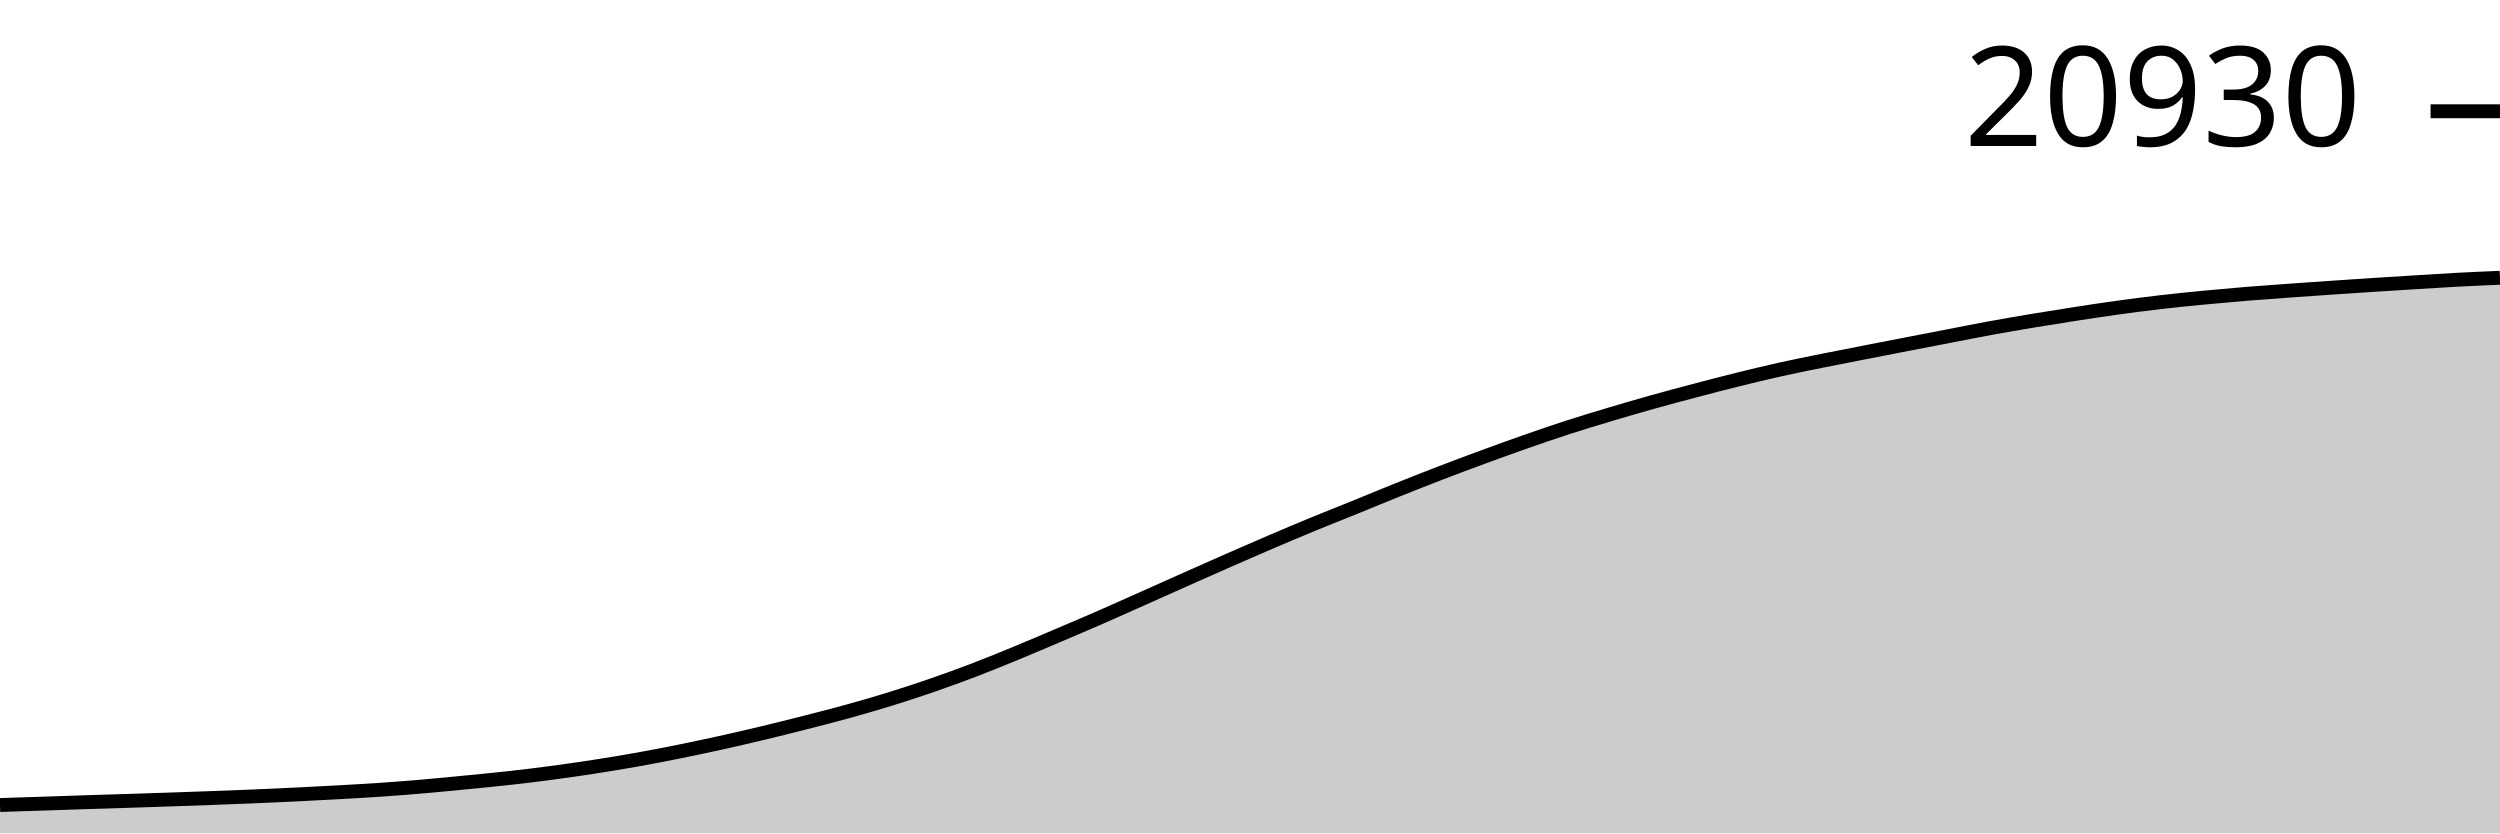
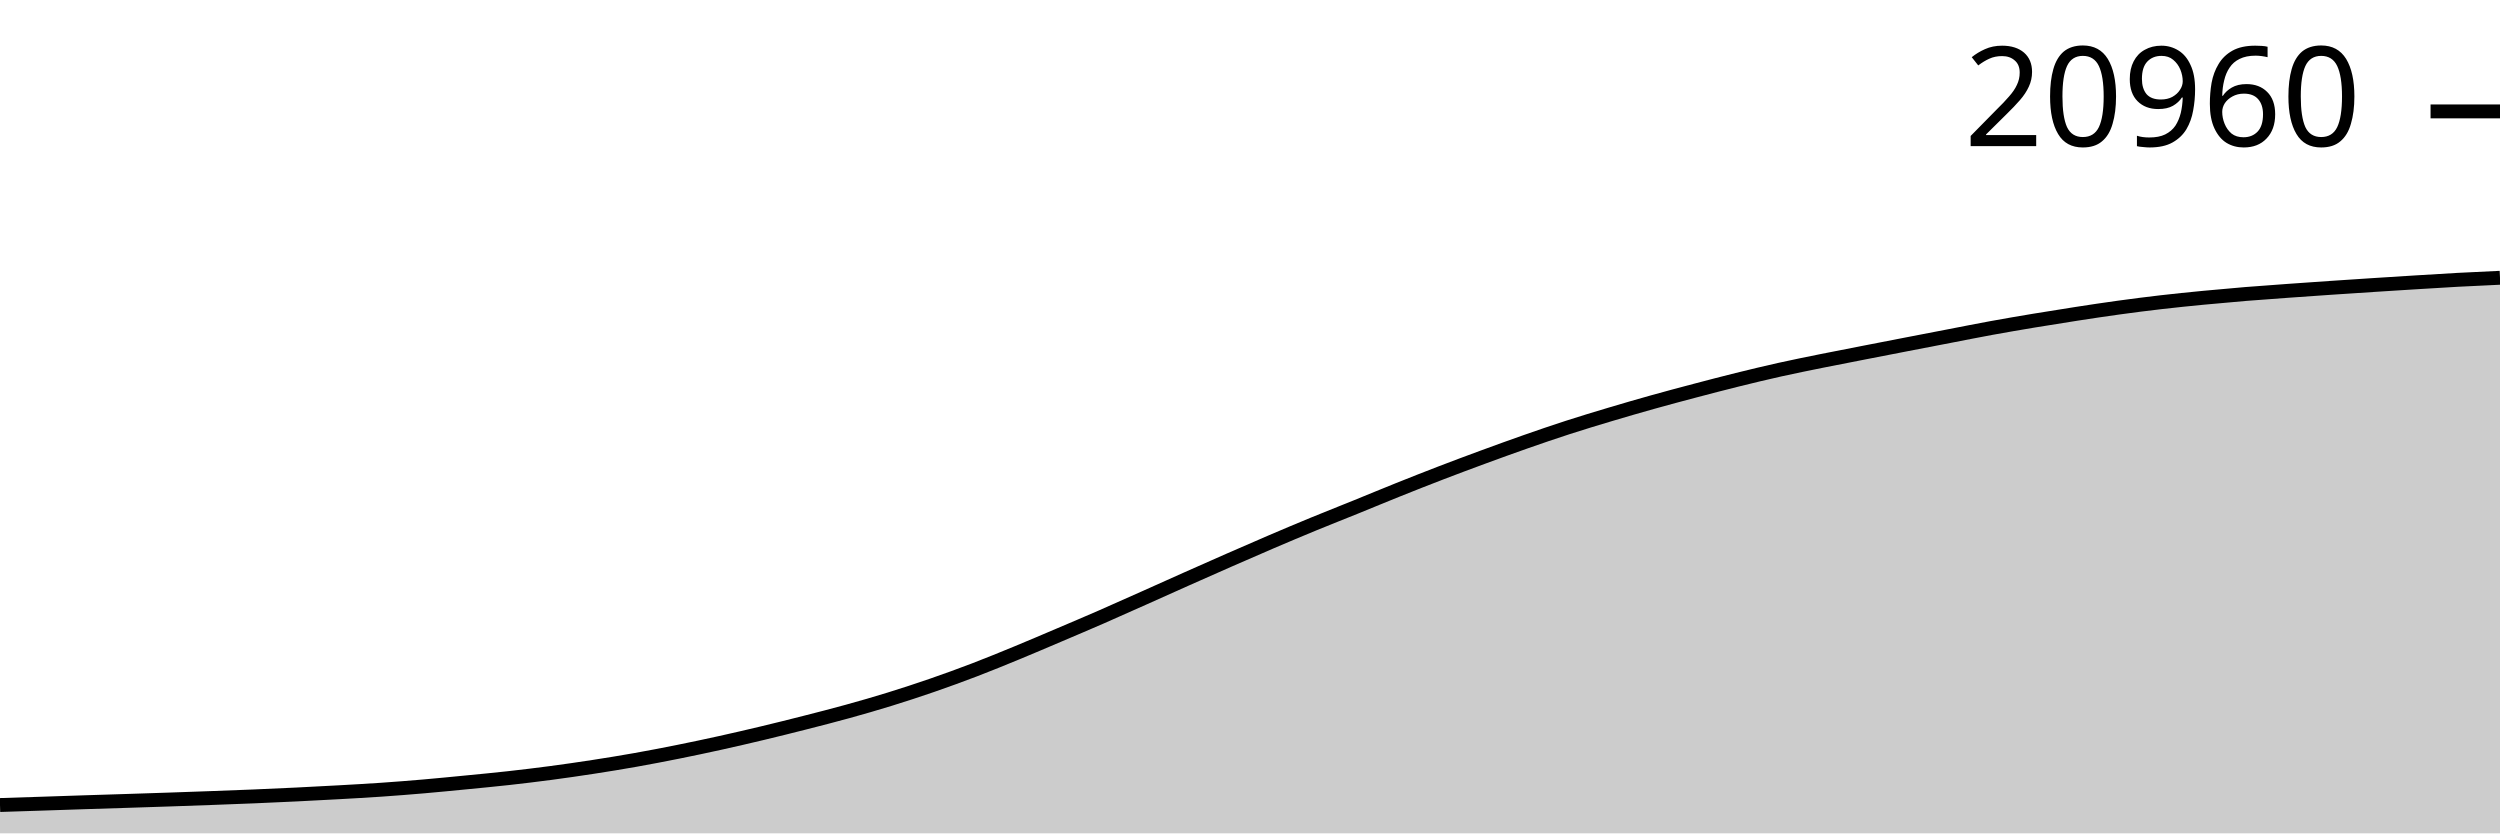
<svg xmlns="http://www.w3.org/2000/svg" viewBox="0 0 180 60">
  <g transform="translate(0,20)">
-     <path class="area" fill="rgba(0, 0, 0, 0.2)" d="M0,37.961C1.017,37.928,2.034,37.896,3.051,37.863C4.068,37.829,5.085,37.793,6.102,37.76C7.119,37.727,8.136,37.697,9.153,37.665C10.169,37.632,11.186,37.599,12.203,37.565C13.22,37.53,14.237,37.495,15.254,37.457C16.271,37.419,17.288,37.382,18.305,37.339C19.322,37.297,20.339,37.251,21.356,37.201C22.373,37.152,23.39,37.098,24.407,37.041C25.424,36.984,26.441,36.928,27.458,36.858C28.475,36.788,29.492,36.708,30.508,36.62C31.525,36.532,32.542,36.431,33.559,36.332C34.576,36.233,35.593,36.137,36.61,36.024C37.627,35.911,38.644,35.788,39.661,35.653C40.678,35.518,41.695,35.372,42.712,35.215C43.729,35.058,44.746,34.892,45.763,34.711C46.78,34.53,47.797,34.334,48.814,34.13C49.831,33.925,50.847,33.71,51.864,33.486C52.881,33.261,53.898,33.025,54.915,32.782C55.932,32.538,56.949,32.284,57.966,32.025C58.983,31.766,60,31.507,61.017,31.226C62.034,30.944,63.051,30.651,64.068,30.336C65.085,30.022,66.102,29.688,67.119,29.337C68.136,28.985,69.153,28.616,70.169,28.227C71.186,27.838,72.203,27.42,73.22,27.002C74.237,26.583,75.254,26.146,76.271,25.714C77.288,25.281,78.305,24.85,79.322,24.406C80.339,23.962,81.356,23.504,82.373,23.05C83.39,22.597,84.407,22.138,85.424,21.685C86.441,21.232,87.458,20.78,88.475,20.334C89.492,19.889,90.508,19.444,91.525,19.009C92.542,18.574,93.559,18.145,94.576,17.726C95.593,17.307,96.61,16.909,97.627,16.496C98.644,16.084,99.661,15.658,100.678,15.251C101.695,14.843,102.712,14.442,103.729,14.051C104.746,13.66,105.763,13.28,106.78,12.906C107.797,12.532,108.814,12.162,109.831,11.806C110.847,11.45,111.864,11.1,112.881,10.771C113.898,10.442,114.915,10.136,115.932,9.832C116.949,9.528,117.966,9.232,118.983,8.947C120,8.662,121.017,8.391,122.034,8.123C123.051,7.854,124.068,7.588,125.085,7.336C126.102,7.084,127.119,6.839,128.136,6.612C129.153,6.385,130.169,6.181,131.186,5.976C132.203,5.77,133.22,5.576,134.237,5.377C135.254,5.178,136.271,4.98,137.288,4.783C138.305,4.586,139.322,4.39,140.339,4.194C141.356,3.998,142.373,3.794,143.39,3.608C144.407,3.422,145.424,3.249,146.441,3.079C147.458,2.91,148.475,2.747,149.492,2.591C150.508,2.434,151.525,2.28,152.542,2.14C153.559,2,154.576,1.869,155.593,1.751C156.61,1.634,157.627,1.532,158.644,1.433C159.661,1.335,160.678,1.244,161.695,1.16C162.712,1.077,163.729,1.006,164.746,0.932C165.763,0.859,166.78,0.788,167.797,0.719C168.814,0.65,169.831,0.582,170.847,0.516C171.864,0.45,172.881,0.386,173.898,0.323C174.915,0.261,175.932,0.194,176.949,0.14C177.966,0.086,178.983,0.043,180,0L180,40C178.983,40,177.966,40,176.949,40C175.932,40,174.915,40,173.898,40C172.881,40,171.864,40,170.847,40C169.831,40,168.814,40,167.797,40C166.78,40,165.763,40,164.746,40C163.729,40,162.712,40,161.695,40C160.678,40,159.661,40,158.644,40C157.627,40,156.61,40,155.593,40C154.576,40,153.559,40,152.542,40C151.525,40,150.508,40,149.492,40C148.475,40,147.458,40,146.441,40C145.424,40,144.407,40,143.39,40C142.373,40,141.356,40,140.339,40C139.322,40,138.305,40,137.288,40C136.271,40,135.254,40,134.237,40C133.22,40,132.203,40,131.186,40C130.169,40,129.153,40,128.136,40C127.119,40,126.102,40,125.085,40C124.068,40,123.051,40,122.034,40C121.017,40,120,40,118.983,40C117.966,40,116.949,40,115.932,40C114.915,40,113.898,40,112.881,40C111.864,40,110.847,40,109.831,40C108.814,40,107.797,40,106.78,40C105.763,40,104.746,40,103.729,40C102.712,40,101.695,40,100.678,40C99.661,40,98.644,40,97.627,40C96.61,40,95.593,40,94.576,40C93.559,40,92.542,40,91.525,40C90.508,40,89.492,40,88.475,40C87.458,40,86.441,40,85.424,40C84.407,40,83.39,40,82.373,40C81.356,40,80.339,40,79.322,40C78.305,40,77.288,40,76.271,40C75.254,40,74.237,40,73.22,40C72.203,40,71.186,40,70.169,40C69.153,40,68.136,40,67.119,40C66.102,40,65.085,40,64.068,40C63.051,40,62.034,40,61.017,40C60,40,58.983,40,57.966,40C56.949,40,55.932,40,54.915,40C53.898,40,52.881,40,51.864,40C50.847,40,49.831,40,48.814,40C47.797,40,46.78,40,45.763,40C44.746,40,43.729,40,42.712,40C41.695,40,40.678,40,39.661,40C38.644,40,37.627,40,36.61,40C35.593,40,34.576,40,33.559,40C32.542,40,31.525,40,30.508,40C29.492,40,28.475,40,27.458,40C26.441,40,25.424,40,24.407,40C23.39,40,22.373,40,21.356,40C20.339,40,19.322,40,18.305,40C17.288,40,16.271,40,15.254,40C14.237,40,13.22,40,12.203,40C11.186,40,10.169,40,9.153,40C8.136,40,7.119,40,6.102,40C5.085,40,4.068,40,3.051,40C2.034,40,1.017,40,0,40Z" />
-     <path class="line" stroke="black" fill="none" d="M0,37.961C1.017,37.928,2.034,37.896,3.051,37.863C4.068,37.829,5.085,37.793,6.102,37.76C7.119,37.727,8.136,37.697,9.153,37.665C10.169,37.632,11.186,37.599,12.203,37.565C13.22,37.53,14.237,37.495,15.254,37.457C16.271,37.419,17.288,37.382,18.305,37.339C19.322,37.297,20.339,37.251,21.356,37.201C22.373,37.152,23.39,37.098,24.407,37.041C25.424,36.984,26.441,36.928,27.458,36.858C28.475,36.788,29.492,36.708,30.508,36.62C31.525,36.532,32.542,36.431,33.559,36.332C34.576,36.233,35.593,36.137,36.61,36.024C37.627,35.911,38.644,35.788,39.661,35.653C40.678,35.518,41.695,35.372,42.712,35.215C43.729,35.058,44.746,34.892,45.763,34.711C46.78,34.53,47.797,34.334,48.814,34.13C49.831,33.925,50.847,33.71,51.864,33.486C52.881,33.261,53.898,33.025,54.915,32.782C55.932,32.538,56.949,32.284,57.966,32.025C58.983,31.766,60,31.507,61.017,31.226C62.034,30.944,63.051,30.651,64.068,30.336C65.085,30.022,66.102,29.688,67.119,29.337C68.136,28.985,69.153,28.616,70.169,28.227C71.186,27.838,72.203,27.42,73.22,27.002C74.237,26.583,75.254,26.146,76.271,25.714C77.288,25.281,78.305,24.85,79.322,24.406C80.339,23.962,81.356,23.504,82.373,23.05C83.39,22.597,84.407,22.138,85.424,21.685C86.441,21.232,87.458,20.78,88.475,20.334C89.492,19.889,90.508,19.444,91.525,19.009C92.542,18.574,93.559,18.145,94.576,17.726C95.593,17.307,96.61,16.909,97.627,16.496C98.644,16.084,99.661,15.658,100.678,15.251C101.695,14.843,102.712,14.442,103.729,14.051C104.746,13.66,105.763,13.28,106.78,12.906C107.797,12.532,108.814,12.162,109.831,11.806C110.847,11.45,111.864,11.1,112.881,10.771C113.898,10.442,114.915,10.136,115.932,9.832C116.949,9.528,117.966,9.232,118.983,8.947C120,8.662,121.017,8.391,122.034,8.123C123.051,7.854,124.068,7.588,125.085,7.336C126.102,7.084,127.119,6.839,128.136,6.612C129.153,6.385,130.169,6.181,131.186,5.976C132.203,5.77,133.22,5.576,134.237,5.377C135.254,5.178,136.271,4.98,137.288,4.783C138.305,4.586,139.322,4.39,140.339,4.194C141.356,3.998,142.373,3.794,143.39,3.608C144.407,3.422,145.424,3.249,146.441,3.079C147.458,2.91,148.475,2.747,149.492,2.591C150.508,2.434,151.525,2.28,152.542,2.14C153.559,2,154.576,1.869,155.593,1.751C156.61,1.634,157.627,1.532,158.644,1.433C159.661,1.335,160.678,1.244,161.695,1.16C162.712,1.077,163.729,1.006,164.746,0.932C165.763,0.859,166.78,0.788,167.797,0.719C168.814,0.65,169.831,0.582,170.847,0.516C171.864,0.45,172.881,0.386,173.898,0.323C174.915,0.261,175.932,0.194,176.949,0.14C177.966,0.086,178.983,0.043,180,0" />
-     <path class="axis-ceiling" stroke-width="1" stroke="black" fill="none" d="M175,-11.989L180,-11.989" />
-     <text class="axis-ceiling-label" font-family="sans-serif" text-anchor="end" font-size="10px" x="170" y="-9.489">20930</text>
+     <path class="area" fill="rgba(0, 0, 0, 0.2)" d="M0,37.961C1.017,37.929,2.034,37.897,3.051,37.863C4.068,37.83,5.085,37.794,6.102,37.761C7.119,37.728,8.136,37.698,9.153,37.665C10.169,37.633,11.186,37.6,12.203,37.565C13.22,37.53,14.237,37.495,15.254,37.457C16.271,37.42,17.288,37.382,18.305,37.34C19.322,37.297,20.339,37.252,21.356,37.202C22.373,37.152,23.39,37.099,24.407,37.042C25.424,36.984,26.441,36.929,27.458,36.859C28.475,36.789,29.492,36.708,30.508,36.621C31.525,36.533,32.542,36.432,33.559,36.333C34.576,36.233,35.593,36.138,36.61,36.025C37.627,35.911,38.644,35.789,39.661,35.654C40.678,35.519,41.695,35.372,42.712,35.215C43.729,35.058,44.746,34.893,45.763,34.712C46.78,34.531,47.797,34.335,48.814,34.131C49.831,33.927,50.847,33.712,51.864,33.487C52.881,33.262,53.898,33.026,54.915,32.783C55.932,32.54,56.949,32.286,57.966,32.027C58.983,31.767,60,31.509,61.017,31.227C62.034,30.946,63.051,30.653,64.068,30.338C65.085,30.023,66.102,29.69,67.119,29.339C68.136,28.987,69.153,28.618,70.169,28.229C71.186,27.84,72.203,27.423,73.22,27.004C74.237,26.585,75.254,26.149,76.271,25.716C77.288,25.284,78.305,24.853,79.322,24.409C80.339,23.965,81.356,23.507,82.373,23.054C83.39,22.6,84.407,22.141,85.424,21.688C86.441,21.236,87.458,20.784,88.475,20.338C89.492,19.892,90.508,19.448,91.525,19.013C92.542,18.578,93.559,18.149,94.576,17.73C95.593,17.312,96.61,16.913,97.627,16.501C98.644,16.088,99.661,15.663,100.678,15.256C101.695,14.848,102.712,14.446,103.729,14.056C104.746,13.665,105.763,13.285,106.78,12.911C107.797,12.537,108.814,12.167,109.831,11.811C110.847,11.455,111.864,11.106,112.881,10.777C113.898,10.448,114.915,10.141,115.932,9.837C116.949,9.533,117.966,9.238,118.983,8.953C120,8.668,121.017,8.397,122.034,8.129C123.051,7.86,124.068,7.594,125.085,7.342C126.102,7.09,127.119,6.845,128.136,6.618C129.153,6.392,130.169,6.188,131.186,5.982C132.203,5.776,133.22,5.582,134.237,5.383C135.254,5.185,136.271,4.987,137.288,4.79C138.305,4.593,139.322,4.397,140.339,4.201C141.356,4.005,142.373,3.801,143.39,3.615C144.407,3.429,145.424,3.256,146.441,3.086C147.458,2.917,148.475,2.754,149.492,2.598C150.508,2.441,151.525,2.287,152.542,2.147C153.559,2.007,154.576,1.876,155.593,1.759C156.61,1.641,157.627,1.539,158.644,1.44C159.661,1.342,160.678,1.251,161.695,1.167C162.712,1.084,163.729,1.013,164.746,0.939C165.763,0.866,166.78,0.796,167.797,0.726C168.814,0.657,169.831,0.59,170.847,0.524C171.864,0.458,172.881,0.393,173.898,0.331C174.915,0.268,175.932,0.203,176.949,0.148C177.966,0.093,178.983,0.046,180,0L180,40C178.983,40,177.966,40,176.949,40C175.932,40,174.915,40,173.898,40C172.881,40,171.864,40,170.847,40C169.831,40,168.814,40,167.797,40C166.78,40,165.763,40,164.746,40C163.729,40,162.712,40,161.695,40C160.678,40,159.661,40,158.644,40C157.627,40,156.61,40,155.593,40C154.576,40,153.559,40,152.542,40C151.525,40,150.508,40,149.492,40C148.475,40,147.458,40,146.441,40C145.424,40,144.407,40,143.39,40C142.373,40,141.356,40,140.339,40C139.322,40,138.305,40,137.288,40C136.271,40,135.254,40,134.237,40C133.22,40,132.203,40,131.186,40C130.169,40,129.153,40,128.136,40C127.119,40,126.102,40,125.085,40C124.068,40,123.051,40,122.034,40C121.017,40,120,40,118.983,40C117.966,40,116.949,40,115.932,40C114.915,40,113.898,40,112.881,40C111.864,40,110.847,40,109.831,40C108.814,40,107.797,40,106.78,40C105.763,40,104.746,40,103.729,40C102.712,40,101.695,40,100.678,40C99.661,40,98.644,40,97.627,40C96.61,40,95.593,40,94.576,40C93.559,40,92.542,40,91.525,40C90.508,40,89.492,40,88.475,40C87.458,40,86.441,40,85.424,40C84.407,40,83.39,40,82.373,40C81.356,40,80.339,40,79.322,40C78.305,40,77.288,40,76.271,40C75.254,40,74.237,40,73.22,40C72.203,40,71.186,40,70.169,40C69.153,40,68.136,40,67.119,40C66.102,40,65.085,40,64.068,40C63.051,40,62.034,40,61.017,40C60,40,58.983,40,57.966,40C56.949,40,55.932,40,54.915,40C53.898,40,52.881,40,51.864,40C50.847,40,49.831,40,48.814,40C47.797,40,46.78,40,45.763,40C44.746,40,43.729,40,42.712,40C41.695,40,40.678,40,39.661,40C38.644,40,37.627,40,36.61,40C35.593,40,34.576,40,33.559,40C32.542,40,31.525,40,30.508,40C29.492,40,28.475,40,27.458,40C26.441,40,25.424,40,24.407,40C23.39,40,22.373,40,21.356,40C20.339,40,19.322,40,18.305,40C17.288,40,16.271,40,15.254,40C14.237,40,13.22,40,12.203,40C11.186,40,10.169,40,9.153,40C8.136,40,7.119,40,6.102,40C5.085,40,4.068,40,3.051,40C2.034,40,1.017,40,0,40Z" />
+     <path class="line" stroke="black" fill="none" d="M0,37.961C1.017,37.929,2.034,37.897,3.051,37.863C4.068,37.83,5.085,37.794,6.102,37.761C7.119,37.728,8.136,37.698,9.153,37.665C10.169,37.633,11.186,37.6,12.203,37.565C13.22,37.53,14.237,37.495,15.254,37.457C16.271,37.42,17.288,37.382,18.305,37.34C19.322,37.297,20.339,37.252,21.356,37.202C22.373,37.152,23.39,37.099,24.407,37.042C25.424,36.984,26.441,36.929,27.458,36.859C28.475,36.789,29.492,36.708,30.508,36.621C31.525,36.533,32.542,36.432,33.559,36.333C34.576,36.233,35.593,36.138,36.61,36.025C37.627,35.911,38.644,35.789,39.661,35.654C40.678,35.519,41.695,35.372,42.712,35.215C43.729,35.058,44.746,34.893,45.763,34.712C46.78,34.531,47.797,34.335,48.814,34.131C49.831,33.927,50.847,33.712,51.864,33.487C52.881,33.262,53.898,33.026,54.915,32.783C55.932,32.54,56.949,32.286,57.966,32.027C58.983,31.767,60,31.509,61.017,31.227C62.034,30.946,63.051,30.653,64.068,30.338C65.085,30.023,66.102,29.69,67.119,29.339C68.136,28.987,69.153,28.618,70.169,28.229C71.186,27.84,72.203,27.423,73.22,27.004C74.237,26.585,75.254,26.149,76.271,25.716C77.288,25.284,78.305,24.853,79.322,24.409C80.339,23.965,81.356,23.507,82.373,23.054C83.39,22.6,84.407,22.141,85.424,21.688C86.441,21.236,87.458,20.784,88.475,20.338C89.492,19.892,90.508,19.448,91.525,19.013C92.542,18.578,93.559,18.149,94.576,17.73C95.593,17.312,96.61,16.913,97.627,16.501C98.644,16.088,99.661,15.663,100.678,15.256C101.695,14.848,102.712,14.446,103.729,14.056C104.746,13.665,105.763,13.285,106.78,12.911C107.797,12.537,108.814,12.167,109.831,11.811C110.847,11.455,111.864,11.106,112.881,10.777C113.898,10.448,114.915,10.141,115.932,9.837C116.949,9.533,117.966,9.238,118.983,8.953C120,8.668,121.017,8.397,122.034,8.129C123.051,7.86,124.068,7.594,125.085,7.342C126.102,7.09,127.119,6.845,128.136,6.618C129.153,6.392,130.169,6.188,131.186,5.982C132.203,5.776,133.22,5.582,134.237,5.383C135.254,5.185,136.271,4.987,137.288,4.79C138.305,4.593,139.322,4.397,140.339,4.201C141.356,4.005,142.373,3.801,143.39,3.615C144.407,3.429,145.424,3.256,146.441,3.086C147.458,2.917,148.475,2.754,149.492,2.598C150.508,2.441,151.525,2.287,152.542,2.147C153.559,2.007,154.576,1.876,155.593,1.759C156.61,1.641,157.627,1.539,158.644,1.44C159.661,1.342,160.678,1.251,161.695,1.167C162.712,1.084,163.729,1.013,164.746,0.939C165.763,0.866,166.78,0.796,167.797,0.726C168.814,0.657,169.831,0.59,170.847,0.524C171.864,0.458,172.881,0.393,173.898,0.331C174.915,0.268,175.932,0.203,176.949,0.148C177.966,0.093,178.983,0.046,180,0" />
+     <path class="axis-ceiling" stroke-width="1" stroke="black" fill="none" d="M175,-11.979L180,-11.979" />
+     <text class="axis-ceiling-label" font-family="sans-serif" text-anchor="end" font-size="10px" x="170" y="-9.479">20960</text>
  </g>
</svg>
